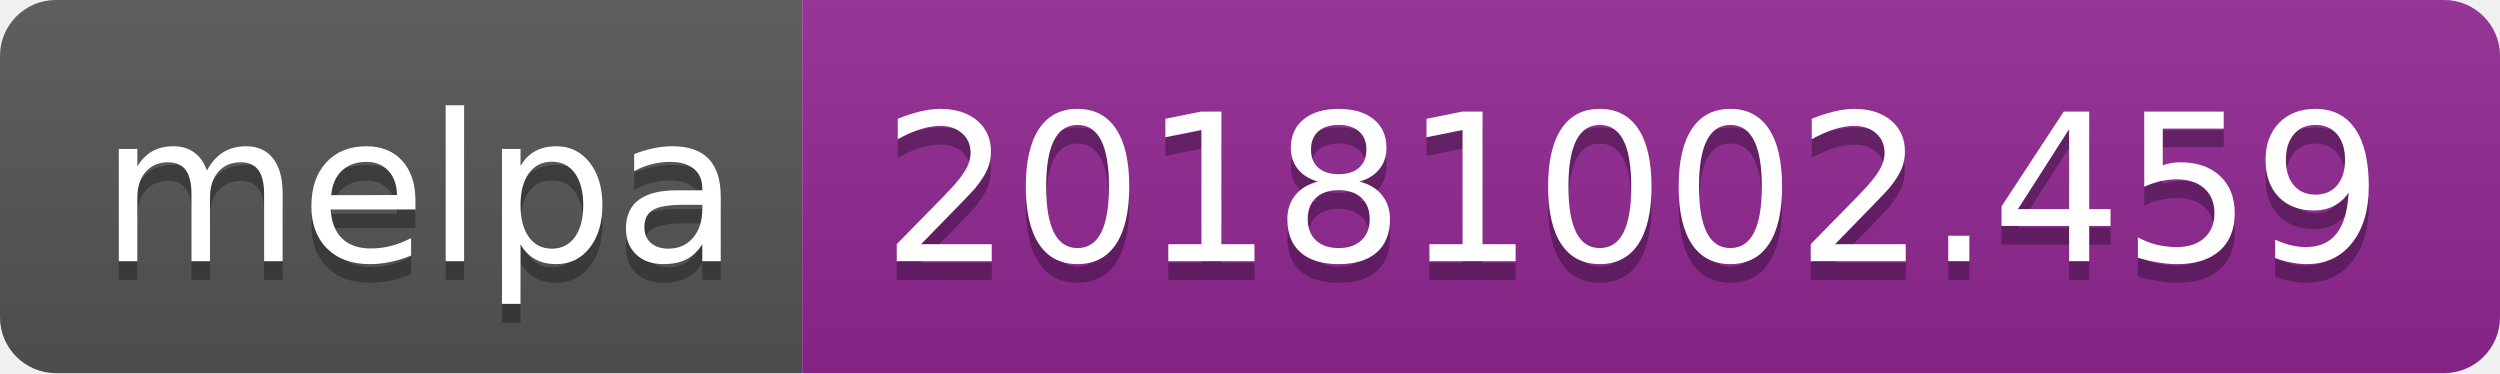
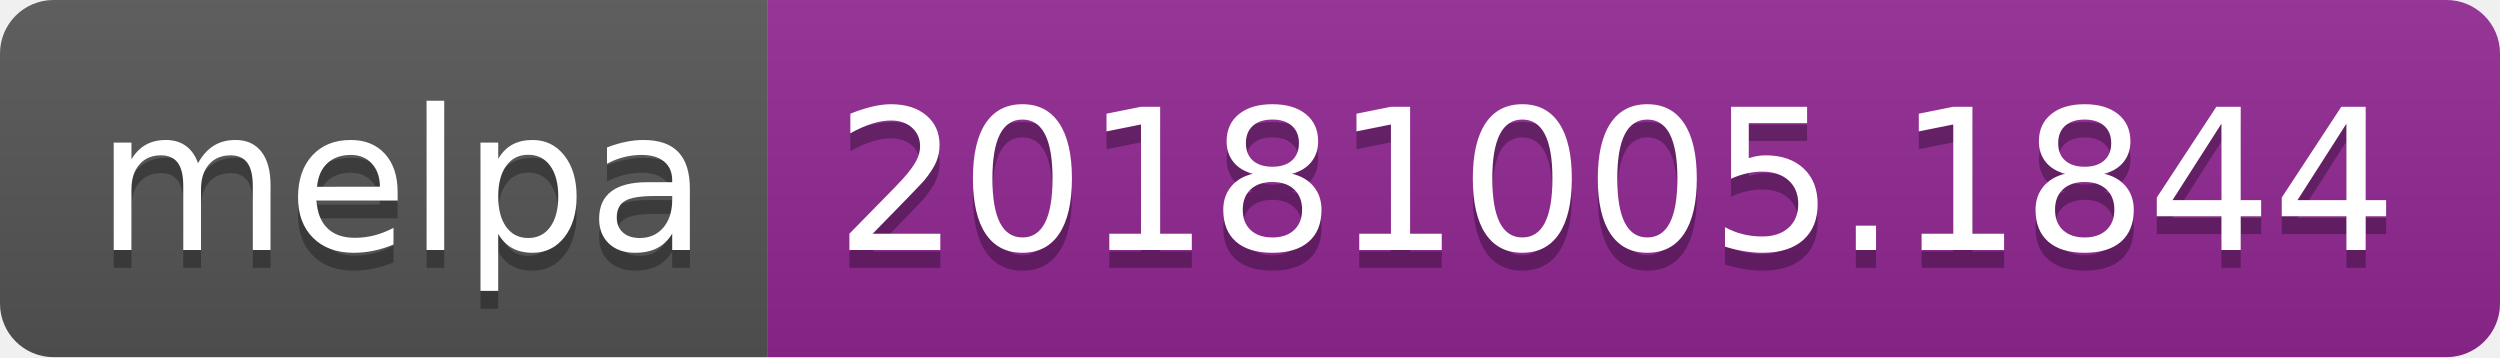
- <svg xmlns="http://www.w3.org/2000/svg" width="134" height="20">
+ <svg xmlns="http://www.w3.org/2000/svg" width="140" height="20">
  <linearGradient id="b" x2="0" y2="100%">
    <stop offset="0" stop-color="#bbb" stop-opacity=".1" />
    <stop offset="1" stop-opacity=".1" />
  </linearGradient>
  <clipPath id="a">
-     <rect width="134" height="20" rx="3" fill="#fff" />
+     <rect width="140" height="20" rx="3" fill="#fff" />
  </clipPath>
  <g clip-path="url(#a)">
    <path fill="#555" d="M0 0h43v20H0z" />
-     <path fill="#922793" d="M43 0h91v20H43z" />
-     <path fill="url(#b)" d="M0 0h134v20H0z" />
+     <path fill="#922793" d="M43 0h97v20H43z" />
+     <path fill="url(#b)" d="M0 0h140v20H0z" />
  </g>
  <g fill="#fff" text-anchor="middle" font-family="DejaVu Sans,Verdana,Geneva,sans-serif" font-size="110">
    <text x="225" y="150" fill="#010101" fill-opacity=".3" transform="scale(.1)" textLength="330">melpa</text>
    <text x="225" y="140" transform="scale(.1)" textLength="330">melpa</text>
-     <text x="875" y="150" fill="#010101" fill-opacity=".3" transform="scale(.1)" textLength="810">20181002.459</text>
-     <text x="875" y="140" transform="scale(.1)" textLength="810">20181002.459</text>
+     <text x="905" y="150" fill="#010101" fill-opacity=".3" transform="scale(.1)" textLength="870">20181005.1844</text>
+     <text x="905" y="140" transform="scale(.1)" textLength="870">20181005.1844</text>
  </g>
</svg>
